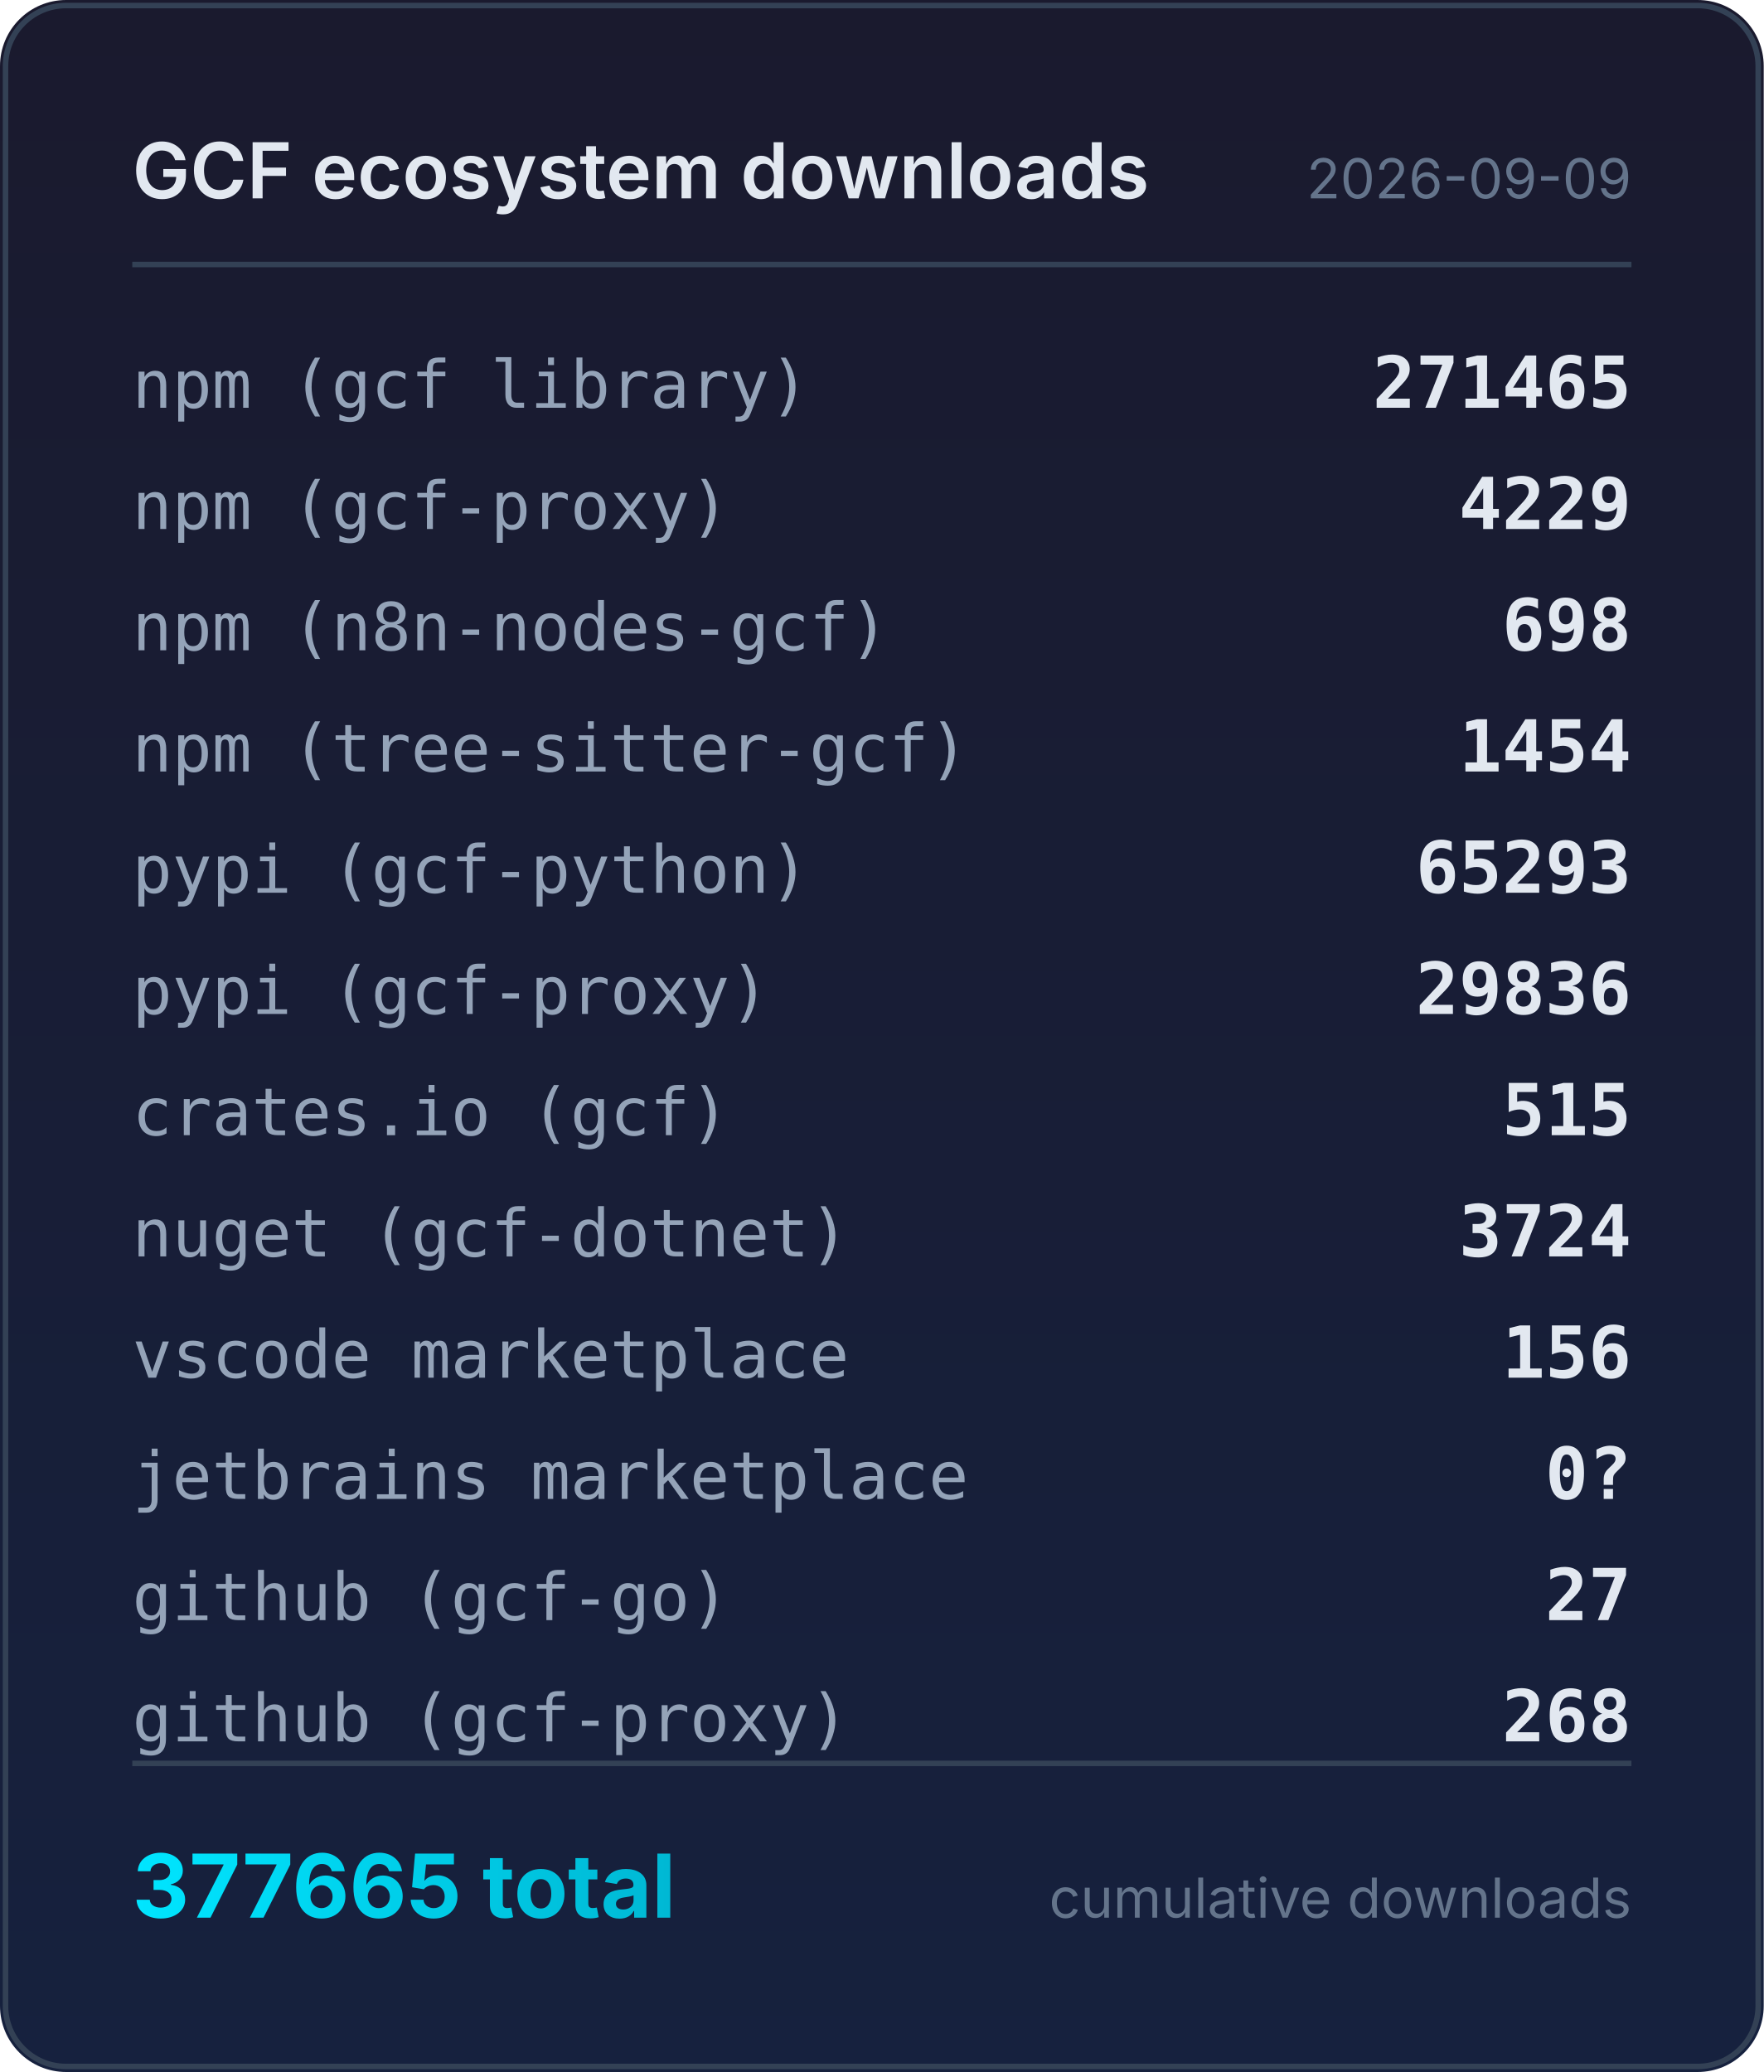
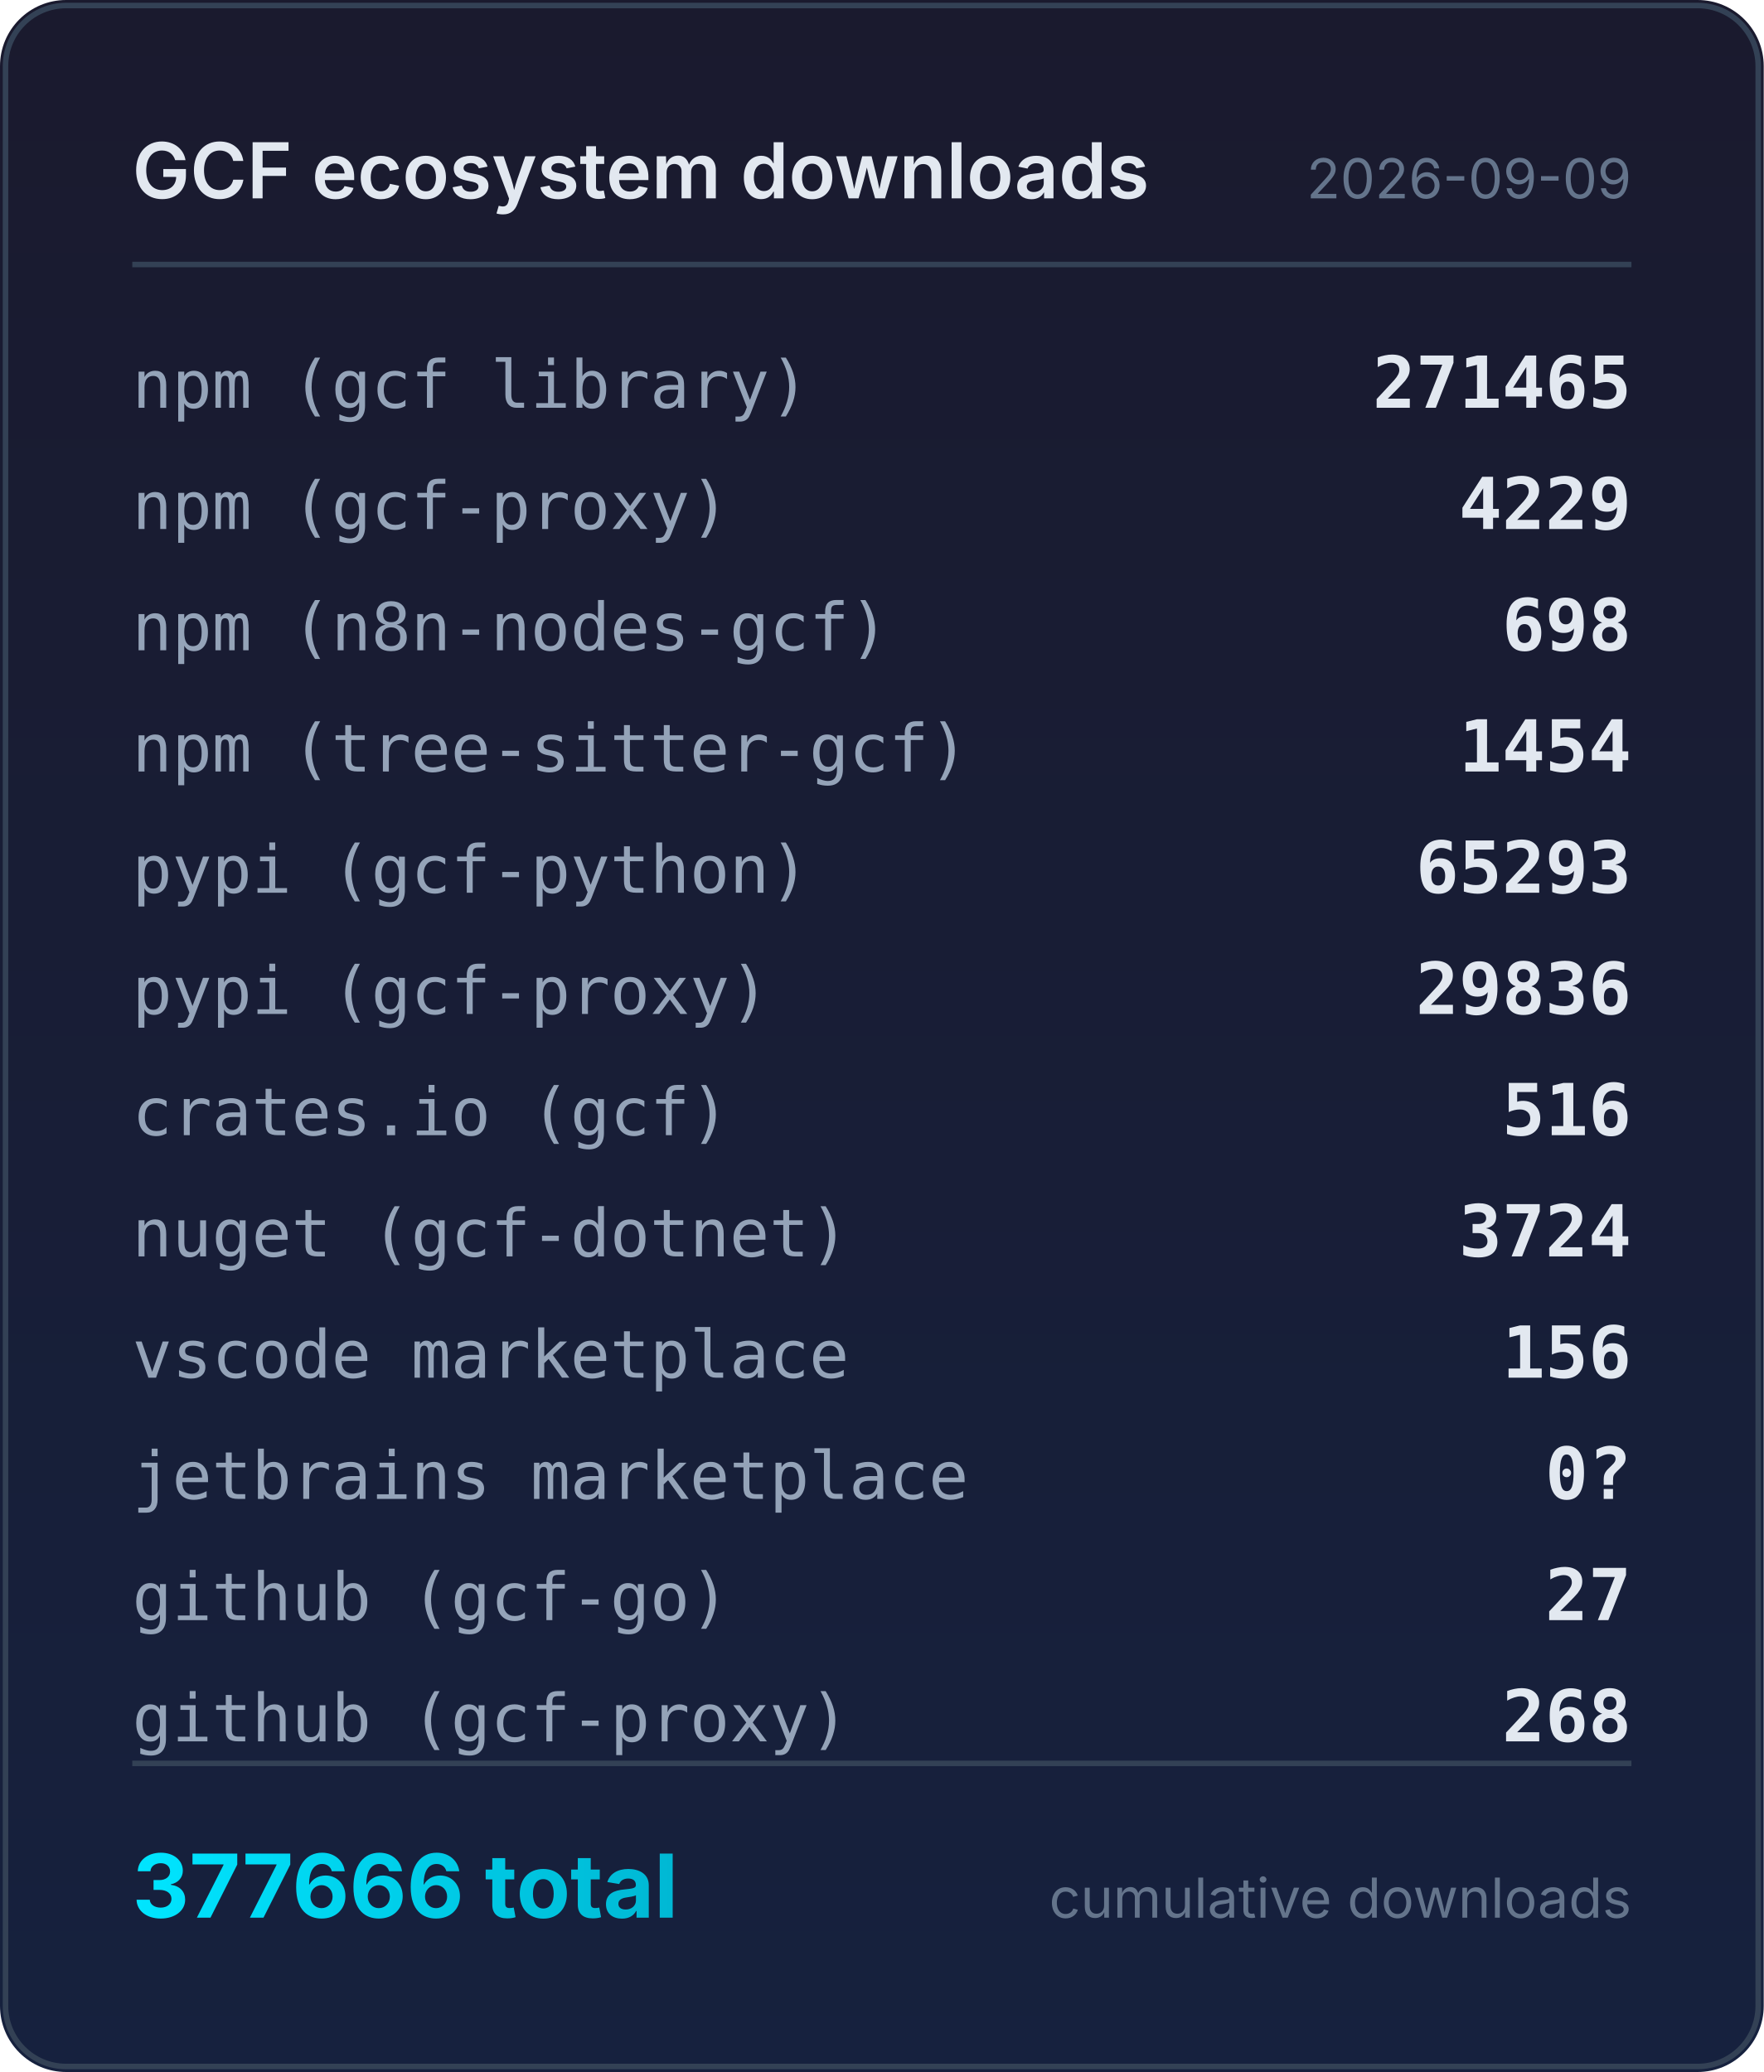
<svg xmlns="http://www.w3.org/2000/svg" width="320" height="376" viewBox="0 0 320 376">
  <defs>
    <linearGradient id="bg" x1="0" y1="0" x2="0" y2="1">
      <stop offset="0%" stop-color="#1a1a2e" />
      <stop offset="100%" stop-color="#16213e" />
    </linearGradient>
    <linearGradient id="accent" x1="0" y1="0" x2="1" y2="0">
      <stop offset="0%" stop-color="#00e5ff" />
      <stop offset="100%" stop-color="#00b8d4" />
    </linearGradient>
  </defs>
  <rect width="320" height="376" rx="12" fill="url(#bg)" />
  <rect x="1" y="1" width="318" height="374" rx="11" fill="none" stroke="#334155" stroke-width="1" />
  <text x="24" y="36" fill="#e2e8f0" font-family="system-ui,-apple-system,sans-serif" font-size="14" font-weight="600">GCF ecosystem downloads</text>
  <text x="296" y="36" fill="#64748b" font-family="system-ui,-apple-system,sans-serif" font-size="10" text-anchor="end">2026-09-09</text>
  <line x1="24" y1="48" x2="296" y2="48" stroke="#334155" stroke-width="1" />
  <text x="24" y="74" fill="#94a3b8" font-family="ui-monospace,monospace" font-size="12">npm (gcf library)</text>
  <text x="296" y="74" fill="#e2e8f0" font-family="ui-monospace,monospace" font-size="13" font-weight="600" text-anchor="end">271465</text>
  <text x="24" y="96" fill="#94a3b8" font-family="ui-monospace,monospace" font-size="12">npm (gcf-proxy)</text>
  <text x="296" y="96" fill="#e2e8f0" font-family="ui-monospace,monospace" font-size="13" font-weight="600" text-anchor="end">4229</text>
  <text x="24" y="118" fill="#94a3b8" font-family="ui-monospace,monospace" font-size="12">npm (n8n-nodes-gcf)</text>
  <text x="296" y="118" fill="#e2e8f0" font-family="ui-monospace,monospace" font-size="13" font-weight="600" text-anchor="end">698</text>
  <text x="24" y="140" fill="#94a3b8" font-family="ui-monospace,monospace" font-size="12">npm (tree-sitter-gcf)</text>
  <text x="296" y="140" fill="#e2e8f0" font-family="ui-monospace,monospace" font-size="13" font-weight="600" text-anchor="end">1454</text>
  <text x="24" y="162" fill="#94a3b8" font-family="ui-monospace,monospace" font-size="12">pypi (gcf-python)</text>
  <text x="296" y="162" fill="#e2e8f0" font-family="ui-monospace,monospace" font-size="13" font-weight="600" text-anchor="end">65293</text>
  <text x="24" y="184" fill="#94a3b8" font-family="ui-monospace,monospace" font-size="12">pypi (gcf-proxy)</text>
  <text x="296" y="184" fill="#e2e8f0" font-family="ui-monospace,monospace" font-size="13" font-weight="600" text-anchor="end">29836</text>
  <text x="24" y="206" fill="#94a3b8" font-family="ui-monospace,monospace" font-size="12">crates.io (gcf)</text>
-   <text x="296" y="206" fill="#e2e8f0" font-family="ui-monospace,monospace" font-size="13" font-weight="600" text-anchor="end">515</text>
+   <text x="296" y="206" fill="#e2e8f0" font-family="ui-monospace,monospace" font-size="13" font-weight="600" text-anchor="end">516</text>
  <text x="24" y="228" fill="#94a3b8" font-family="ui-monospace,monospace" font-size="12">nuget (gcf-dotnet)</text>
  <text x="296" y="228" fill="#e2e8f0" font-family="ui-monospace,monospace" font-size="13" font-weight="600" text-anchor="end">3724</text>
  <text x="24" y="250" fill="#94a3b8" font-family="ui-monospace,monospace" font-size="12">vscode marketplace</text>
  <text x="296" y="250" fill="#e2e8f0" font-family="ui-monospace,monospace" font-size="13" font-weight="600" text-anchor="end">156</text>
  <text x="24" y="272" fill="#94a3b8" font-family="ui-monospace,monospace" font-size="12">jetbrains marketplace</text>
  <text x="296" y="272" fill="#e2e8f0" font-family="ui-monospace,monospace" font-size="13" font-weight="600" text-anchor="end">0?</text>
  <text x="24" y="294" fill="#94a3b8" font-family="ui-monospace,monospace" font-size="12">github (gcf-go)</text>
  <text x="296" y="294" fill="#e2e8f0" font-family="ui-monospace,monospace" font-size="13" font-weight="600" text-anchor="end">27</text>
  <text x="24" y="316" fill="#94a3b8" font-family="ui-monospace,monospace" font-size="12">github (gcf-proxy)</text>
  <text x="296" y="316" fill="#e2e8f0" font-family="ui-monospace,monospace" font-size="13" font-weight="600" text-anchor="end">268</text>
  <line x1="24" y1="320" x2="296" y2="320" stroke="#334155" stroke-width="1" />
-   <text x="24" y="348" fill="url(#accent)" font-family="system-ui,-apple-system,sans-serif" font-size="16" font-weight="700">377665 total</text>
+   <text x="24" y="348" fill="url(#accent)" font-family="system-ui,-apple-system,sans-serif" font-size="16" font-weight="700">377666 total</text>
  <text x="296" y="348" fill="#64748b" font-family="system-ui,-apple-system,sans-serif" font-size="10" text-anchor="end">cumulative downloads</text>
</svg>
